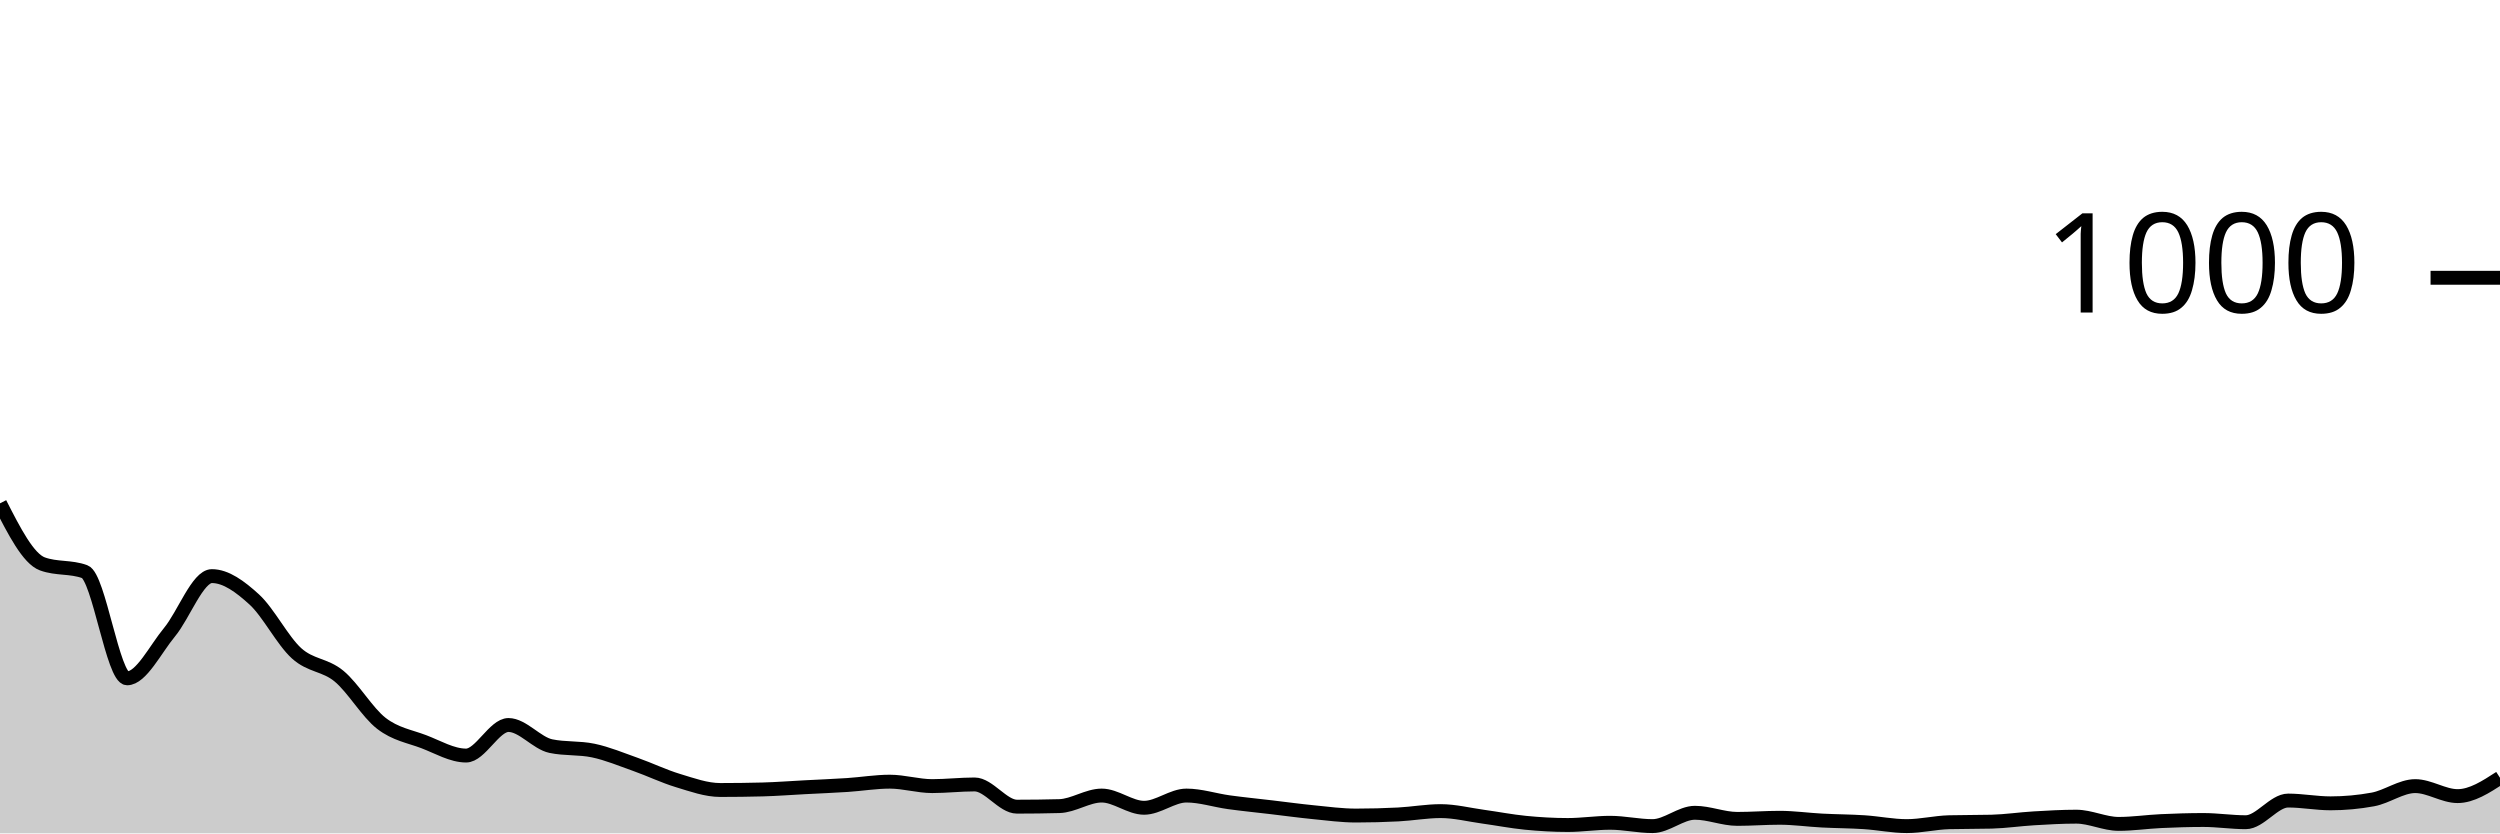
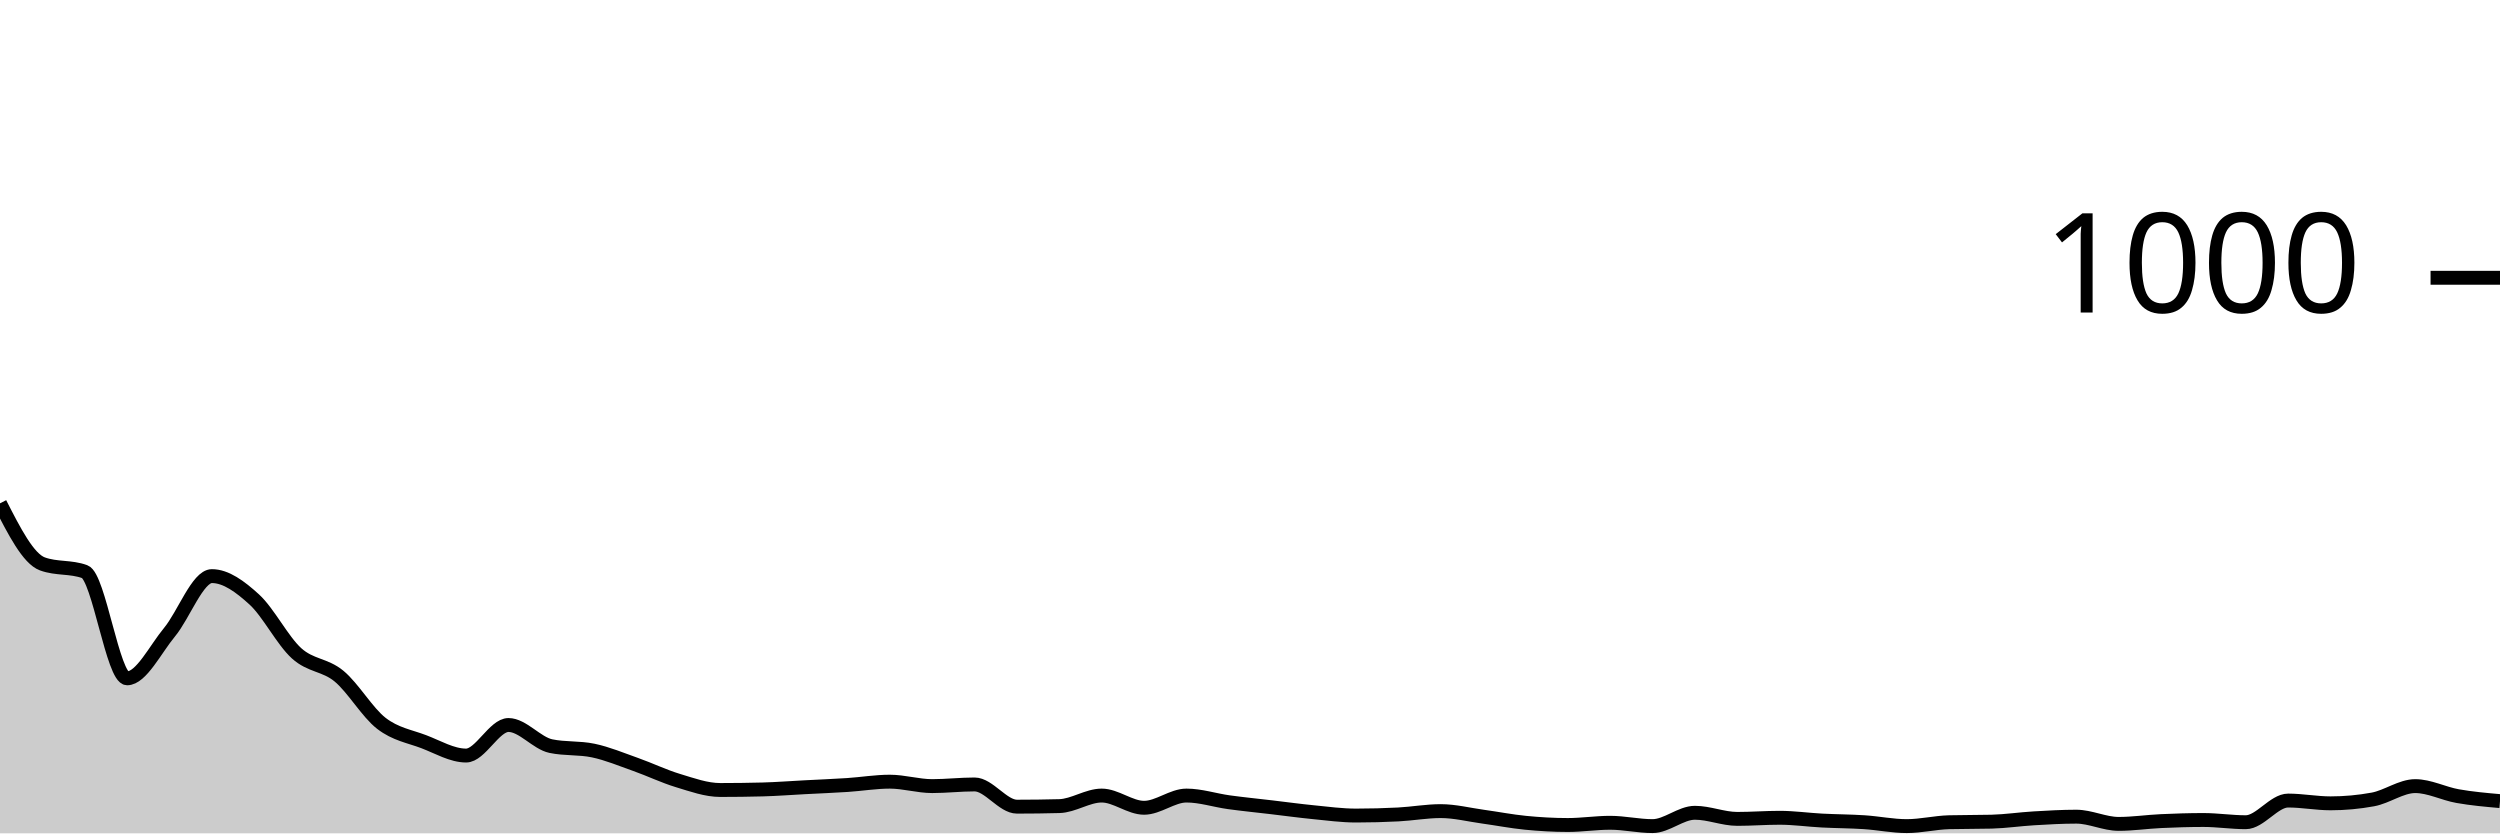
<svg xmlns="http://www.w3.org/2000/svg" viewBox="0 0 180 60">
  <g transform="translate(0,20)">
-     <path class="area" fill="rgba(0, 0, 0, 0.2)" d="M0,16.24C1.017,18.233,2.034,20.227,3.051,20.6C4.068,20.973,5.085,20.787,6.102,21.16C7.119,21.533,8.136,28.84,9.153,28.84C10.169,28.84,11.186,26.747,12.203,25.52C13.22,24.293,14.237,21.48,15.254,21.48C16.271,21.48,17.288,22.233,18.305,23.16C19.322,24.087,20.339,26.12,21.356,27.04C22.373,27.96,23.39,27.84,24.407,28.68C25.424,29.52,26.441,31.293,27.458,32.08C28.475,32.867,29.492,33.013,30.508,33.4C31.525,33.787,32.542,34.4,33.559,34.4C34.576,34.4,35.593,32.2,36.61,32.2C37.627,32.2,38.644,33.507,39.661,33.72C40.678,33.933,41.695,33.827,42.712,34.04C43.729,34.253,44.746,34.68,45.763,35.04C46.78,35.4,47.797,35.893,48.814,36.2C49.831,36.507,50.847,36.88,51.864,36.88C52.881,36.88,53.898,36.867,54.915,36.84C55.932,36.813,56.949,36.733,57.966,36.68C58.983,36.627,60,36.587,61.017,36.52C62.034,36.453,63.051,36.28,64.068,36.28C65.085,36.28,66.102,36.6,67.119,36.6C68.136,36.6,69.153,36.48,70.169,36.48C71.186,36.48,72.203,38.08,73.22,38.08C74.237,38.08,75.254,38.067,76.271,38.04C77.288,38.013,78.305,37.28,79.322,37.28C80.339,37.28,81.356,38.16,82.373,38.16C83.39,38.16,84.407,37.28,85.424,37.28C86.441,37.28,87.458,37.62,88.475,37.76C89.492,37.9,90.508,38,91.525,38.12C92.542,38.24,93.559,38.38,94.576,38.48C95.593,38.58,96.61,38.72,97.627,38.72C98.644,38.72,99.661,38.693,100.678,38.64C101.695,38.587,102.712,38.4,103.729,38.4C104.746,38.4,105.763,38.66,106.78,38.8C107.797,38.94,108.814,39.14,109.831,39.24C110.847,39.34,111.864,39.4,112.881,39.4C113.898,39.4,114.915,39.24,115.932,39.24C116.949,39.24,117.966,39.48,118.983,39.48C120,39.48,121.017,38.52,122.034,38.52C123.051,38.52,124.068,38.96,125.085,38.96C126.102,38.96,127.119,38.88,128.136,38.88C129.153,38.88,130.169,39.027,131.186,39.08C132.203,39.133,133.22,39.133,134.237,39.2C135.254,39.267,136.271,39.48,137.288,39.48C138.305,39.48,139.322,39.227,140.339,39.2C141.356,39.173,142.373,39.187,143.39,39.16C144.407,39.133,145.424,38.98,146.441,38.92C147.458,38.86,148.475,38.8,149.492,38.8C150.508,38.8,151.525,39.32,152.542,39.32C153.559,39.32,154.576,39.167,155.593,39.12C156.61,39.073,157.627,39.04,158.644,39.04C159.661,39.04,160.678,39.2,161.695,39.2C162.712,39.2,163.729,37.64,164.746,37.64C165.763,37.64,166.78,37.84,167.797,37.84C168.814,37.84,169.831,37.747,170.847,37.56C171.864,37.373,172.881,36.6,173.898,36.6C174.915,36.6,175.932,37.32,176.949,37.32C177.966,37.32,178.983,36.66,180,36L180,40C178.983,40,177.966,40,176.949,40C175.932,40,174.915,40,173.898,40C172.881,40,171.864,40,170.847,40C169.831,40,168.814,40,167.797,40C166.78,40,165.763,40,164.746,40C163.729,40,162.712,40,161.695,40C160.678,40,159.661,40,158.644,40C157.627,40,156.61,40,155.593,40C154.576,40,153.559,40,152.542,40C151.525,40,150.508,40,149.492,40C148.475,40,147.458,40,146.441,40C145.424,40,144.407,40,143.39,40C142.373,40,141.356,40,140.339,40C139.322,40,138.305,40,137.288,40C136.271,40,135.254,40,134.237,40C133.22,40,132.203,40,131.186,40C130.169,40,129.153,40,128.136,40C127.119,40,126.102,40,125.085,40C124.068,40,123.051,40,122.034,40C121.017,40,120,40,118.983,40C117.966,40,116.949,40,115.932,40C114.915,40,113.898,40,112.881,40C111.864,40,110.847,40,109.831,40C108.814,40,107.797,40,106.78,40C105.763,40,104.746,40,103.729,40C102.712,40,101.695,40,100.678,40C99.661,40,98.644,40,97.627,40C96.61,40,95.593,40,94.576,40C93.559,40,92.542,40,91.525,40C90.508,40,89.492,40,88.475,40C87.458,40,86.441,40,85.424,40C84.407,40,83.39,40,82.373,40C81.356,40,80.339,40,79.322,40C78.305,40,77.288,40,76.271,40C75.254,40,74.237,40,73.22,40C72.203,40,71.186,40,70.169,40C69.153,40,68.136,40,67.119,40C66.102,40,65.085,40,64.068,40C63.051,40,62.034,40,61.017,40C60,40,58.983,40,57.966,40C56.949,40,55.932,40,54.915,40C53.898,40,52.881,40,51.864,40C50.847,40,49.831,40,48.814,40C47.797,40,46.78,40,45.763,40C44.746,40,43.729,40,42.712,40C41.695,40,40.678,40,39.661,40C38.644,40,37.627,40,36.61,40C35.593,40,34.576,40,33.559,40C32.542,40,31.525,40,30.508,40C29.492,40,28.475,40,27.458,40C26.441,40,25.424,40,24.407,40C23.39,40,22.373,40,21.356,40C20.339,40,19.322,40,18.305,40C17.288,40,16.271,40,15.254,40C14.237,40,13.22,40,12.203,40C11.186,40,10.169,40,9.153,40C8.136,40,7.119,40,6.102,40C5.085,40,4.068,40,3.051,40C2.034,40,1.017,40,0,40Z" />
-     <path class="line" stroke="black" fill="none" d="M0,16.24C1.017,18.233,2.034,20.227,3.051,20.6C4.068,20.973,5.085,20.787,6.102,21.16C7.119,21.533,8.136,28.84,9.153,28.84C10.169,28.84,11.186,26.747,12.203,25.52C13.22,24.293,14.237,21.48,15.254,21.48C16.271,21.48,17.288,22.233,18.305,23.16C19.322,24.087,20.339,26.12,21.356,27.04C22.373,27.96,23.39,27.84,24.407,28.68C25.424,29.52,26.441,31.293,27.458,32.08C28.475,32.867,29.492,33.013,30.508,33.4C31.525,33.787,32.542,34.4,33.559,34.4C34.576,34.4,35.593,32.2,36.61,32.2C37.627,32.2,38.644,33.507,39.661,33.72C40.678,33.933,41.695,33.827,42.712,34.04C43.729,34.253,44.746,34.68,45.763,35.04C46.78,35.4,47.797,35.893,48.814,36.2C49.831,36.507,50.847,36.88,51.864,36.88C52.881,36.88,53.898,36.867,54.915,36.84C55.932,36.813,56.949,36.733,57.966,36.68C58.983,36.627,60,36.587,61.017,36.52C62.034,36.453,63.051,36.28,64.068,36.28C65.085,36.28,66.102,36.6,67.119,36.6C68.136,36.6,69.153,36.48,70.169,36.48C71.186,36.48,72.203,38.08,73.22,38.08C74.237,38.08,75.254,38.067,76.271,38.04C77.288,38.013,78.305,37.28,79.322,37.28C80.339,37.28,81.356,38.16,82.373,38.16C83.39,38.16,84.407,37.28,85.424,37.28C86.441,37.28,87.458,37.62,88.475,37.76C89.492,37.9,90.508,38,91.525,38.12C92.542,38.24,93.559,38.38,94.576,38.48C95.593,38.58,96.61,38.72,97.627,38.72C98.644,38.72,99.661,38.693,100.678,38.64C101.695,38.587,102.712,38.4,103.729,38.4C104.746,38.4,105.763,38.66,106.78,38.8C107.797,38.94,108.814,39.14,109.831,39.24C110.847,39.34,111.864,39.4,112.881,39.4C113.898,39.4,114.915,39.24,115.932,39.24C116.949,39.24,117.966,39.48,118.983,39.48C120,39.48,121.017,38.52,122.034,38.52C123.051,38.52,124.068,38.96,125.085,38.96C126.102,38.96,127.119,38.88,128.136,38.88C129.153,38.88,130.169,39.027,131.186,39.08C132.203,39.133,133.22,39.133,134.237,39.2C135.254,39.267,136.271,39.48,137.288,39.48C138.305,39.48,139.322,39.227,140.339,39.2C141.356,39.173,142.373,39.187,143.39,39.16C144.407,39.133,145.424,38.98,146.441,38.92C147.458,38.86,148.475,38.8,149.492,38.8C150.508,38.8,151.525,39.32,152.542,39.32C153.559,39.32,154.576,39.167,155.593,39.12C156.61,39.073,157.627,39.04,158.644,39.04C159.661,39.04,160.678,39.2,161.695,39.2C162.712,39.2,163.729,37.64,164.746,37.64C165.763,37.64,166.78,37.84,167.797,37.84C168.814,37.84,169.831,37.747,170.847,37.56C171.864,37.373,172.881,36.6,173.898,36.6C174.915,36.6,175.932,37.32,176.949,37.32C177.966,37.32,178.983,36.66,180,36" />
+     <path class="area" fill="rgba(0, 0, 0, 0.2)" d="M0,16.24C1.017,18.233,2.034,20.227,3.051,20.6C4.068,20.973,5.085,20.787,6.102,21.16C7.119,21.533,8.136,28.84,9.153,28.84C10.169,28.84,11.186,26.747,12.203,25.52C13.22,24.293,14.237,21.48,15.254,21.48C16.271,21.48,17.288,22.233,18.305,23.16C19.322,24.087,20.339,26.12,21.356,27.04C22.373,27.96,23.39,27.84,24.407,28.68C25.424,29.52,26.441,31.293,27.458,32.08C28.475,32.867,29.492,33.013,30.508,33.4C31.525,33.787,32.542,34.4,33.559,34.4C34.576,34.4,35.593,32.2,36.61,32.2C37.627,32.2,38.644,33.507,39.661,33.72C40.678,33.933,41.695,33.827,42.712,34.04C43.729,34.253,44.746,34.68,45.763,35.04C46.78,35.4,47.797,35.893,48.814,36.2C49.831,36.507,50.847,36.88,51.864,36.88C52.881,36.88,53.898,36.867,54.915,36.84C55.932,36.813,56.949,36.733,57.966,36.68C58.983,36.627,60,36.587,61.017,36.52C62.034,36.453,63.051,36.28,64.068,36.28C65.085,36.28,66.102,36.6,67.119,36.6C68.136,36.6,69.153,36.48,70.169,36.48C71.186,36.48,72.203,38.08,73.22,38.08C74.237,38.08,75.254,38.067,76.271,38.04C77.288,38.013,78.305,37.28,79.322,37.28C80.339,37.28,81.356,38.16,82.373,38.16C83.39,38.16,84.407,37.28,85.424,37.28C86.441,37.28,87.458,37.62,88.475,37.76C89.492,37.9,90.508,38,91.525,38.12C92.542,38.24,93.559,38.38,94.576,38.48C95.593,38.58,96.61,38.72,97.627,38.72C98.644,38.72,99.661,38.693,100.678,38.64C101.695,38.587,102.712,38.4,103.729,38.4C104.746,38.4,105.763,38.66,106.78,38.8C107.797,38.94,108.814,39.14,109.831,39.24C110.847,39.34,111.864,39.4,112.881,39.4C113.898,39.4,114.915,39.24,115.932,39.24C116.949,39.24,117.966,39.48,118.983,39.48C120,39.48,121.017,38.52,122.034,38.52C123.051,38.52,124.068,38.96,125.085,38.96C126.102,38.96,127.119,38.88,128.136,38.88C129.153,38.88,130.169,39.027,131.186,39.08C132.203,39.133,133.22,39.133,134.237,39.2C135.254,39.267,136.271,39.48,137.288,39.48C138.305,39.48,139.322,39.227,140.339,39.2C141.356,39.173,142.373,39.187,143.39,39.16C144.407,39.133,145.424,38.98,146.441,38.92C147.458,38.86,148.475,38.8,149.492,38.8C150.508,38.8,151.525,39.32,152.542,39.32C153.559,39.32,154.576,39.167,155.593,39.12C156.61,39.073,157.627,39.04,158.644,39.04C159.661,39.04,160.678,39.2,161.695,39.2C162.712,39.2,163.729,37.64,164.746,37.64C165.763,37.64,166.78,37.84,167.797,37.84C168.814,37.84,169.831,37.747,170.847,37.56C171.864,37.373,172.881,36.6,173.898,36.6C174.915,36.6,175.932,37.14,176.949,37.32C177.966,37.5,178.983,37.59,180,37.68L180,40C178.983,40,177.966,40,176.949,40C175.932,40,174.915,40,173.898,40C172.881,40,171.864,40,170.847,40C169.831,40,168.814,40,167.797,40C166.78,40,165.763,40,164.746,40C163.729,40,162.712,40,161.695,40C160.678,40,159.661,40,158.644,40C157.627,40,156.61,40,155.593,40C154.576,40,153.559,40,152.542,40C151.525,40,150.508,40,149.492,40C148.475,40,147.458,40,146.441,40C145.424,40,144.407,40,143.39,40C142.373,40,141.356,40,140.339,40C139.322,40,138.305,40,137.288,40C136.271,40,135.254,40,134.237,40C133.22,40,132.203,40,131.186,40C130.169,40,129.153,40,128.136,40C127.119,40,126.102,40,125.085,40C124.068,40,123.051,40,122.034,40C121.017,40,120,40,118.983,40C117.966,40,116.949,40,115.932,40C114.915,40,113.898,40,112.881,40C111.864,40,110.847,40,109.831,40C108.814,40,107.797,40,106.78,40C105.763,40,104.746,40,103.729,40C102.712,40,101.695,40,100.678,40C99.661,40,98.644,40,97.627,40C96.61,40,95.593,40,94.576,40C93.559,40,92.542,40,91.525,40C90.508,40,89.492,40,88.475,40C87.458,40,86.441,40,85.424,40C84.407,40,83.39,40,82.373,40C81.356,40,80.339,40,79.322,40C78.305,40,77.288,40,76.271,40C75.254,40,74.237,40,73.22,40C72.203,40,71.186,40,70.169,40C69.153,40,68.136,40,67.119,40C66.102,40,65.085,40,64.068,40C63.051,40,62.034,40,61.017,40C60,40,58.983,40,57.966,40C56.949,40,55.932,40,54.915,40C53.898,40,52.881,40,51.864,40C50.847,40,49.831,40,48.814,40C47.797,40,46.78,40,45.763,40C44.746,40,43.729,40,42.712,40C41.695,40,40.678,40,39.661,40C38.644,40,37.627,40,36.61,40C35.593,40,34.576,40,33.559,40C32.542,40,31.525,40,30.508,40C29.492,40,28.475,40,27.458,40C26.441,40,25.424,40,24.407,40C23.39,40,22.373,40,21.356,40C20.339,40,19.322,40,18.305,40C17.288,40,16.271,40,15.254,40C14.237,40,13.22,40,12.203,40C11.186,40,10.169,40,9.153,40C8.136,40,7.119,40,6.102,40C5.085,40,4.068,40,3.051,40C2.034,40,1.017,40,0,40Z" />
+     <path class="line" stroke="black" fill="none" d="M0,16.24C1.017,18.233,2.034,20.227,3.051,20.6C4.068,20.973,5.085,20.787,6.102,21.16C7.119,21.533,8.136,28.84,9.153,28.84C10.169,28.84,11.186,26.747,12.203,25.52C13.22,24.293,14.237,21.48,15.254,21.48C16.271,21.48,17.288,22.233,18.305,23.16C19.322,24.087,20.339,26.12,21.356,27.04C22.373,27.96,23.39,27.84,24.407,28.68C25.424,29.52,26.441,31.293,27.458,32.08C28.475,32.867,29.492,33.013,30.508,33.4C31.525,33.787,32.542,34.4,33.559,34.4C34.576,34.4,35.593,32.2,36.61,32.2C37.627,32.2,38.644,33.507,39.661,33.72C40.678,33.933,41.695,33.827,42.712,34.04C43.729,34.253,44.746,34.68,45.763,35.04C46.78,35.4,47.797,35.893,48.814,36.2C49.831,36.507,50.847,36.88,51.864,36.88C52.881,36.88,53.898,36.867,54.915,36.84C55.932,36.813,56.949,36.733,57.966,36.68C58.983,36.627,60,36.587,61.017,36.52C62.034,36.453,63.051,36.28,64.068,36.28C65.085,36.28,66.102,36.6,67.119,36.6C68.136,36.6,69.153,36.48,70.169,36.48C71.186,36.48,72.203,38.08,73.22,38.08C74.237,38.08,75.254,38.067,76.271,38.04C77.288,38.013,78.305,37.28,79.322,37.28C80.339,37.28,81.356,38.16,82.373,38.16C83.39,38.16,84.407,37.28,85.424,37.28C86.441,37.28,87.458,37.62,88.475,37.76C89.492,37.9,90.508,38,91.525,38.12C92.542,38.24,93.559,38.38,94.576,38.48C95.593,38.58,96.61,38.72,97.627,38.72C98.644,38.72,99.661,38.693,100.678,38.64C101.695,38.587,102.712,38.4,103.729,38.4C104.746,38.4,105.763,38.66,106.78,38.8C107.797,38.94,108.814,39.14,109.831,39.24C110.847,39.34,111.864,39.4,112.881,39.4C113.898,39.4,114.915,39.24,115.932,39.24C116.949,39.24,117.966,39.48,118.983,39.48C120,39.48,121.017,38.52,122.034,38.52C123.051,38.52,124.068,38.96,125.085,38.96C126.102,38.96,127.119,38.88,128.136,38.88C129.153,38.88,130.169,39.027,131.186,39.08C132.203,39.133,133.22,39.133,134.237,39.2C135.254,39.267,136.271,39.48,137.288,39.48C138.305,39.48,139.322,39.227,140.339,39.2C141.356,39.173,142.373,39.187,143.39,39.16C144.407,39.133,145.424,38.98,146.441,38.92C147.458,38.86,148.475,38.8,149.492,38.8C150.508,38.8,151.525,39.32,152.542,39.32C153.559,39.32,154.576,39.167,155.593,39.12C156.61,39.073,157.627,39.04,158.644,39.04C159.661,39.04,160.678,39.2,161.695,39.2C162.712,39.2,163.729,37.64,164.746,37.64C165.763,37.64,166.78,37.84,167.797,37.84C168.814,37.84,169.831,37.747,170.847,37.56C171.864,37.373,172.881,36.6,173.898,36.6C174.915,36.6,175.932,37.14,176.949,37.32C177.966,37.5,178.983,37.59,180,37.68" />
    <path class="axis-ceiling" stroke-width="1" stroke="black" fill="none" d="M175,0L180,0" />
    <text class="axis-ceiling-label" font-family="sans-serif" text-anchor="end" font-size="10px" x="170" y="2.5">1000</text>
  </g>
</svg>
